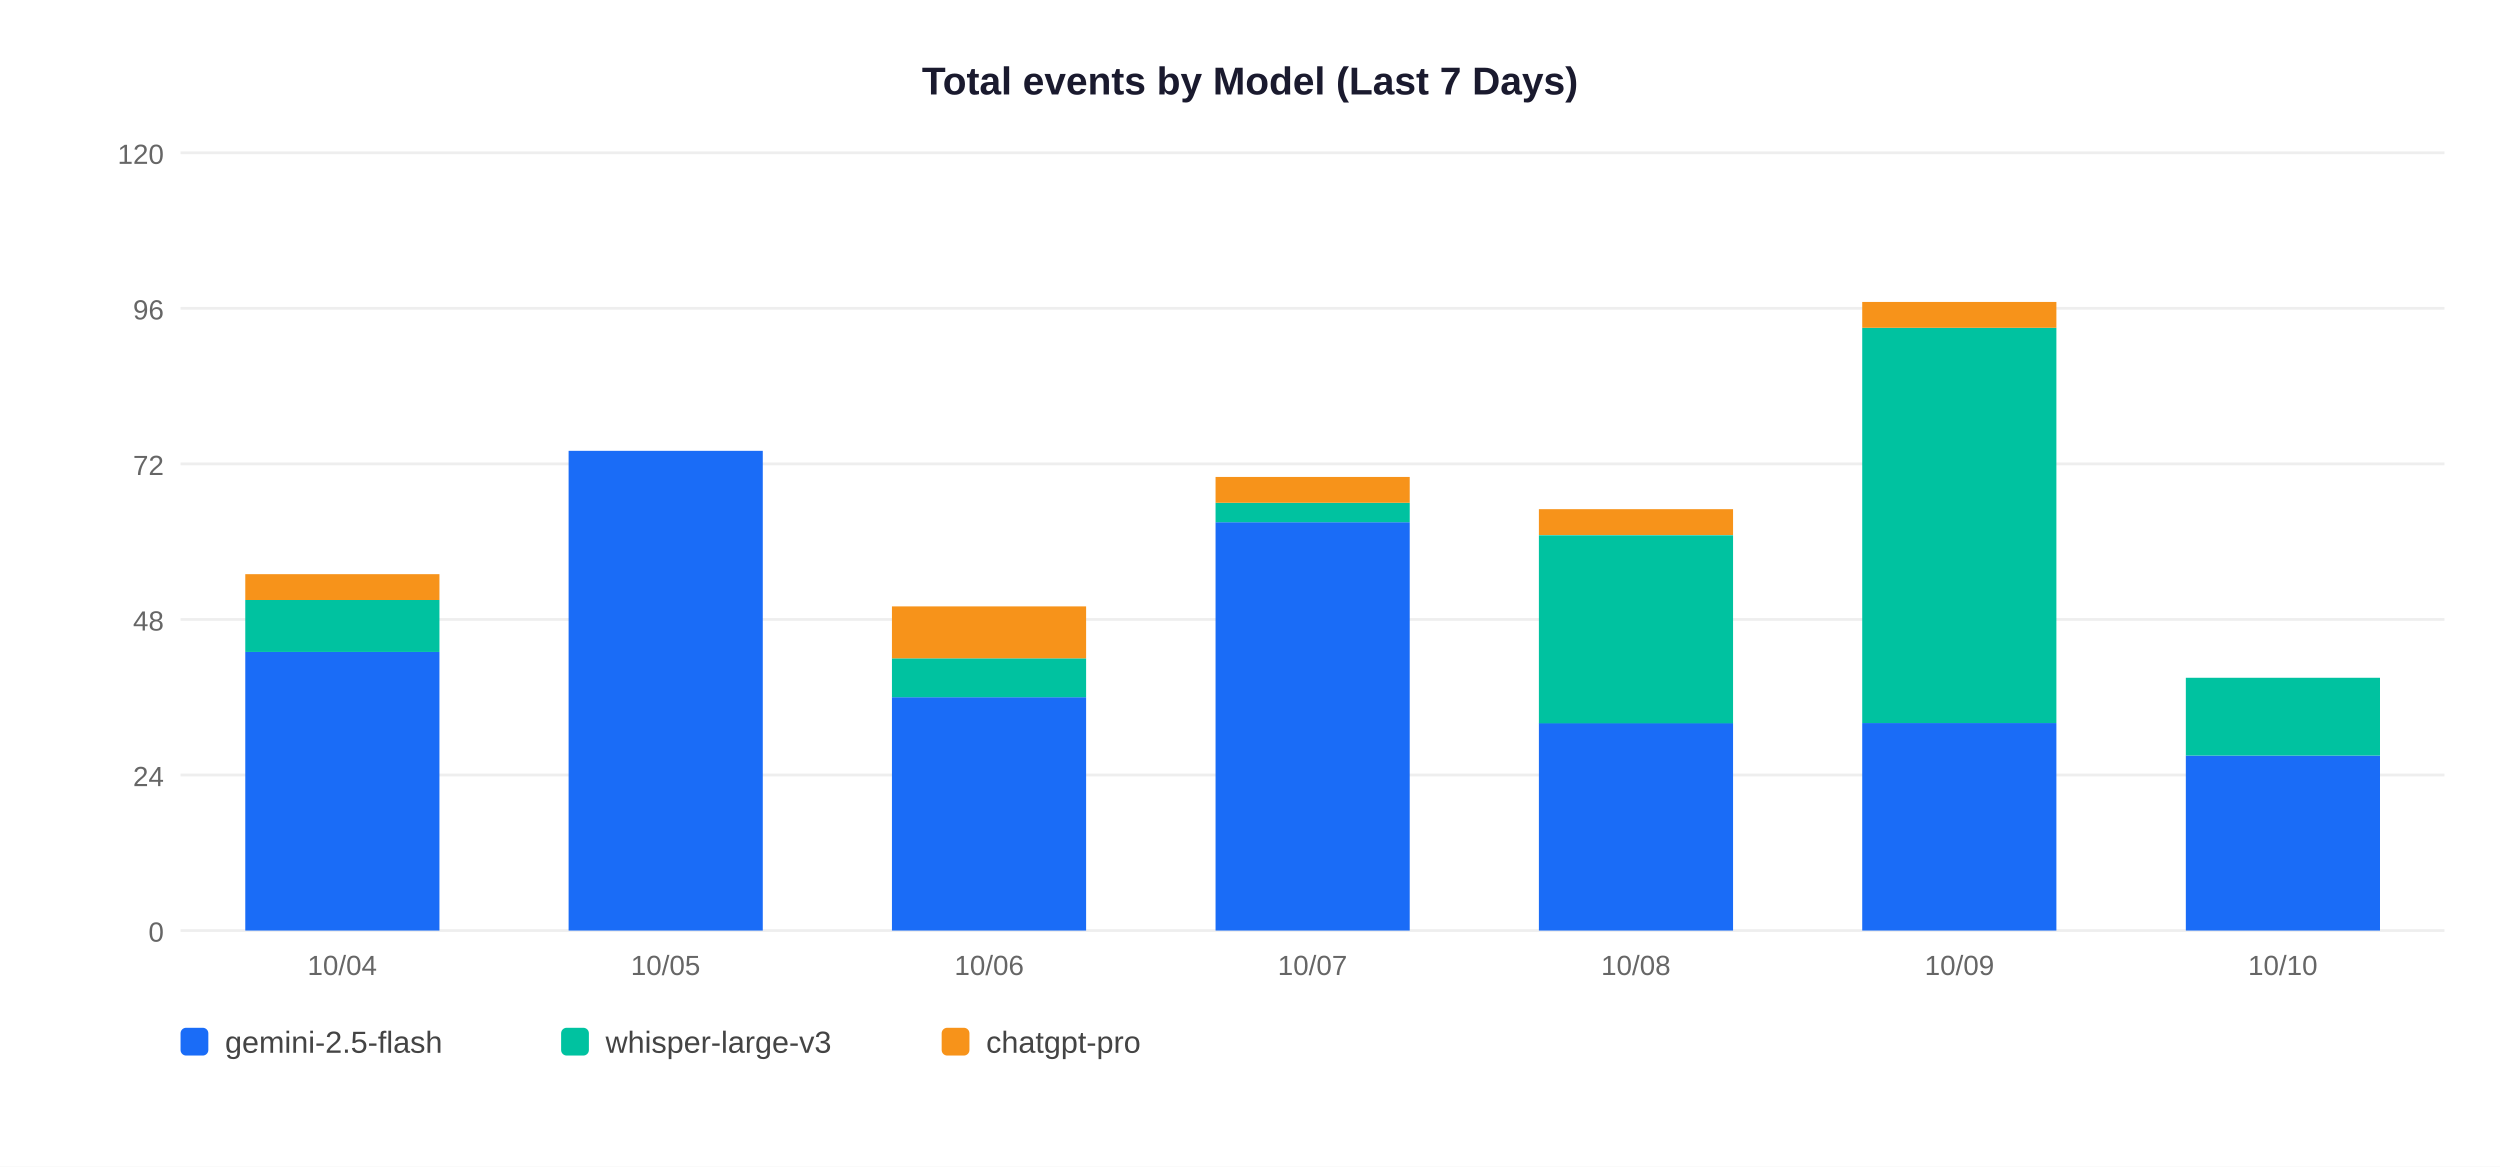
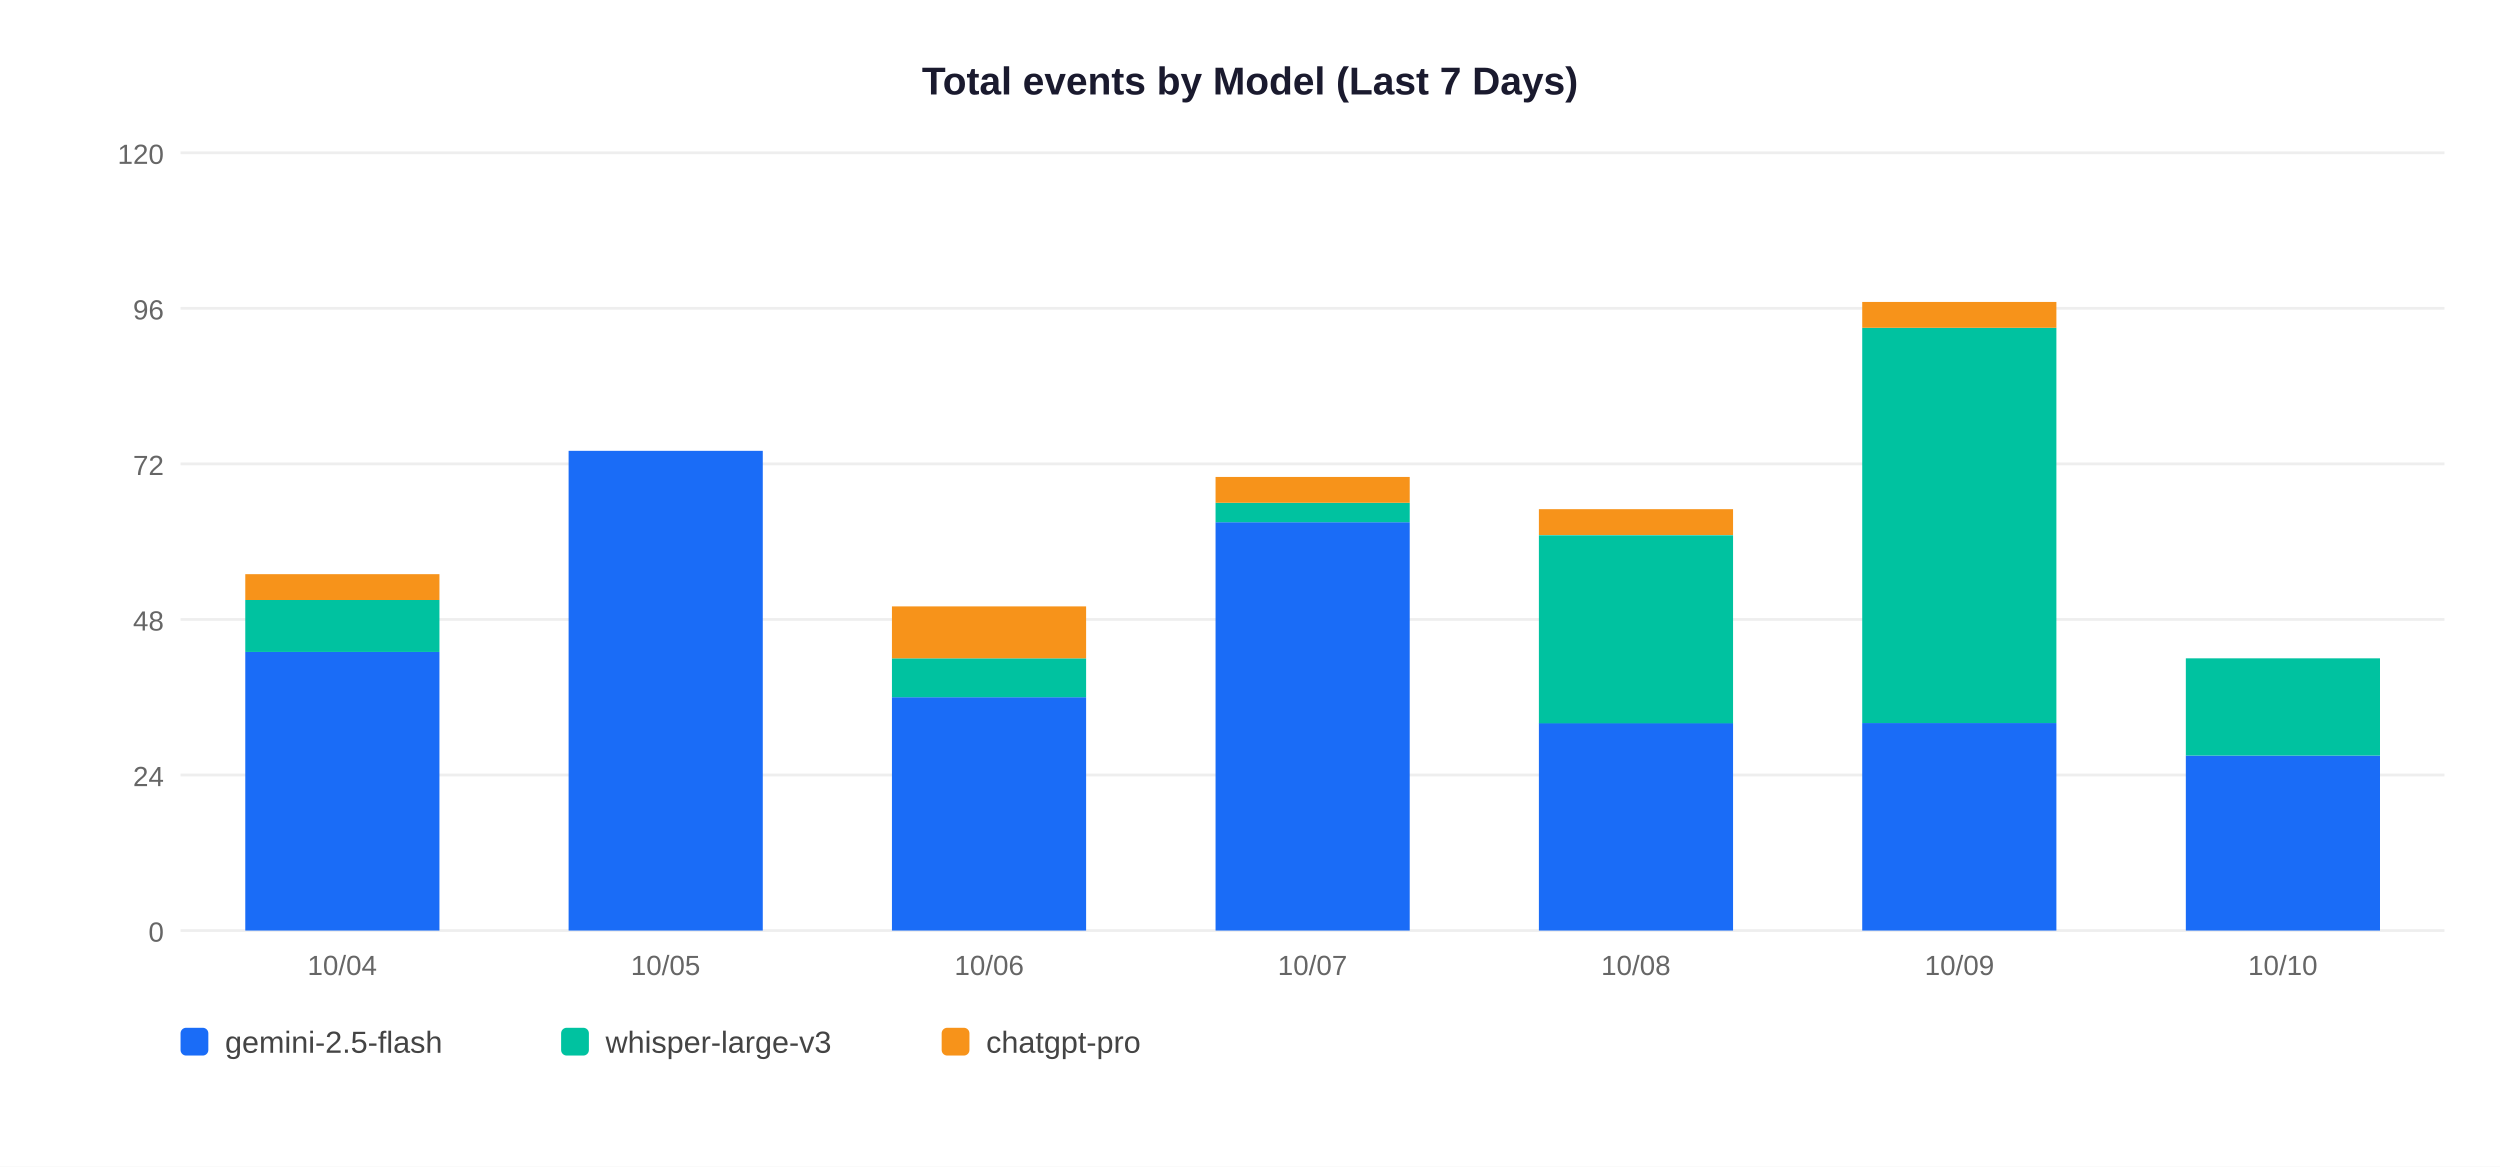
<svg xmlns="http://www.w3.org/2000/svg" width="900" height="420">
  <rect width="900" height="420" fill="white" />
  <text x="450" y="34" text-anchor="middle" font-size="14" font-weight="bold" font-family="Arial,sans-serif" fill="#1a1a2e">Total events by Model (Last 7 Days)</text>
  <line x1="65" y1="335" x2="880" y2="335" stroke="#EEEEEE" stroke-width="1" />
  <text x="59" y="339" text-anchor="end" font-size="10" font-family="Arial,sans-serif" fill="#666">0</text>
  <line x1="65" y1="279" x2="880" y2="279" stroke="#EEEEEE" stroke-width="1" />
  <text x="59" y="283" text-anchor="end" font-size="10" font-family="Arial,sans-serif" fill="#666">24</text>
  <line x1="65" y1="223" x2="880" y2="223" stroke="#EEEEEE" stroke-width="1" />
  <text x="59" y="227" text-anchor="end" font-size="10" font-family="Arial,sans-serif" fill="#666">48</text>
  <line x1="65" y1="167" x2="880" y2="167" stroke="#EEEEEE" stroke-width="1" />
  <text x="59" y="171" text-anchor="end" font-size="10" font-family="Arial,sans-serif" fill="#666">72</text>
  <line x1="65" y1="111" x2="880" y2="111" stroke="#EEEEEE" stroke-width="1" />
  <text x="59" y="115" text-anchor="end" font-size="10" font-family="Arial,sans-serif" fill="#666">96</text>
  <line x1="65" y1="55" x2="880" y2="55" stroke="#EEEEEE" stroke-width="1" />
  <text x="59" y="59" text-anchor="end" font-size="10" font-family="Arial,sans-serif" fill="#666">120</text>
  <rect x="88.3" y="234.7" width="69.9" height="100.3" fill="#1A6CF7" />
  <rect x="88.3" y="216.0" width="69.9" height="18.7" fill="#00C2A0" />
  <rect x="88.3" y="206.7" width="69.9" height="9.3" fill="#F7931A" />
  <text x="123.2" y="351" text-anchor="middle" font-size="10" font-family="Arial,sans-serif" fill="#666">10/04</text>
  <rect x="204.7" y="162.3" width="69.9" height="172.7" fill="#1A6CF7" />
  <text x="239.6" y="351" text-anchor="middle" font-size="10" font-family="Arial,sans-serif" fill="#666">10/05</text>
  <rect x="321.1" y="251.0" width="69.9" height="84.0" fill="#1A6CF7" />
  <rect x="321.1" y="237.0" width="69.9" height="14.0" fill="#00C2A0" />
  <rect x="321.1" y="218.3" width="69.9" height="18.7" fill="#F7931A" />
  <text x="356.1" y="351" text-anchor="middle" font-size="10" font-family="Arial,sans-serif" fill="#666">10/06</text>
  <rect x="437.6" y="188.0" width="69.9" height="147.0" fill="#1A6CF7" />
  <rect x="437.6" y="181.0" width="69.9" height="7.0" fill="#00C2A0" />
  <rect x="437.6" y="171.7" width="69.9" height="9.3" fill="#F7931A" />
  <text x="472.5" y="351" text-anchor="middle" font-size="10" font-family="Arial,sans-serif" fill="#666">10/07</text>
  <rect x="554.0" y="260.3" width="69.9" height="74.7" fill="#1A6CF7" />
  <rect x="554.0" y="192.7" width="69.9" height="67.7" fill="#00C2A0" />
  <rect x="554.0" y="183.3" width="69.9" height="9.3" fill="#F7931A" />
  <text x="588.9" y="351" text-anchor="middle" font-size="10" font-family="Arial,sans-serif" fill="#666">10/08</text>
  <rect x="670.4" y="260.3" width="69.9" height="74.7" fill="#1A6CF7" />
  <rect x="670.4" y="118.0" width="69.9" height="142.3" fill="#00C2A0" />
  <rect x="670.4" y="108.7" width="69.9" height="9.3" fill="#F7931A" />
  <text x="705.4" y="351" text-anchor="middle" font-size="10" font-family="Arial,sans-serif" fill="#666">10/09</text>
  <rect x="786.9" y="272.0" width="69.9" height="63.0" fill="#1A6CF7" />
-   <rect x="786.9" y="244.0" width="69.9" height="28.0" fill="#00C2A0" />
+   <rect x="786.9" y="237.0" width="69.9" height="35.0" fill="#00C2A0" />
  <text x="821.8" y="351" text-anchor="middle" font-size="10" font-family="Arial,sans-serif" fill="#666">10/10</text>
  <rect x="65" y="370" width="10" height="10" rx="2" fill="#1A6CF7" />
  <text x="81" y="379" font-size="11" font-family="Arial,sans-serif" fill="#444">gemini-2.5-flash</text>
  <rect x="202" y="370" width="10" height="10" rx="2" fill="#00C2A0" />
  <text x="218" y="379" font-size="11" font-family="Arial,sans-serif" fill="#444">whisper-large-v3</text>
  <rect x="339" y="370" width="10" height="10" rx="2" fill="#F7931A" />
  <text x="355" y="379" font-size="11" font-family="Arial,sans-serif" fill="#444">chatgpt-pro</text>
</svg>
